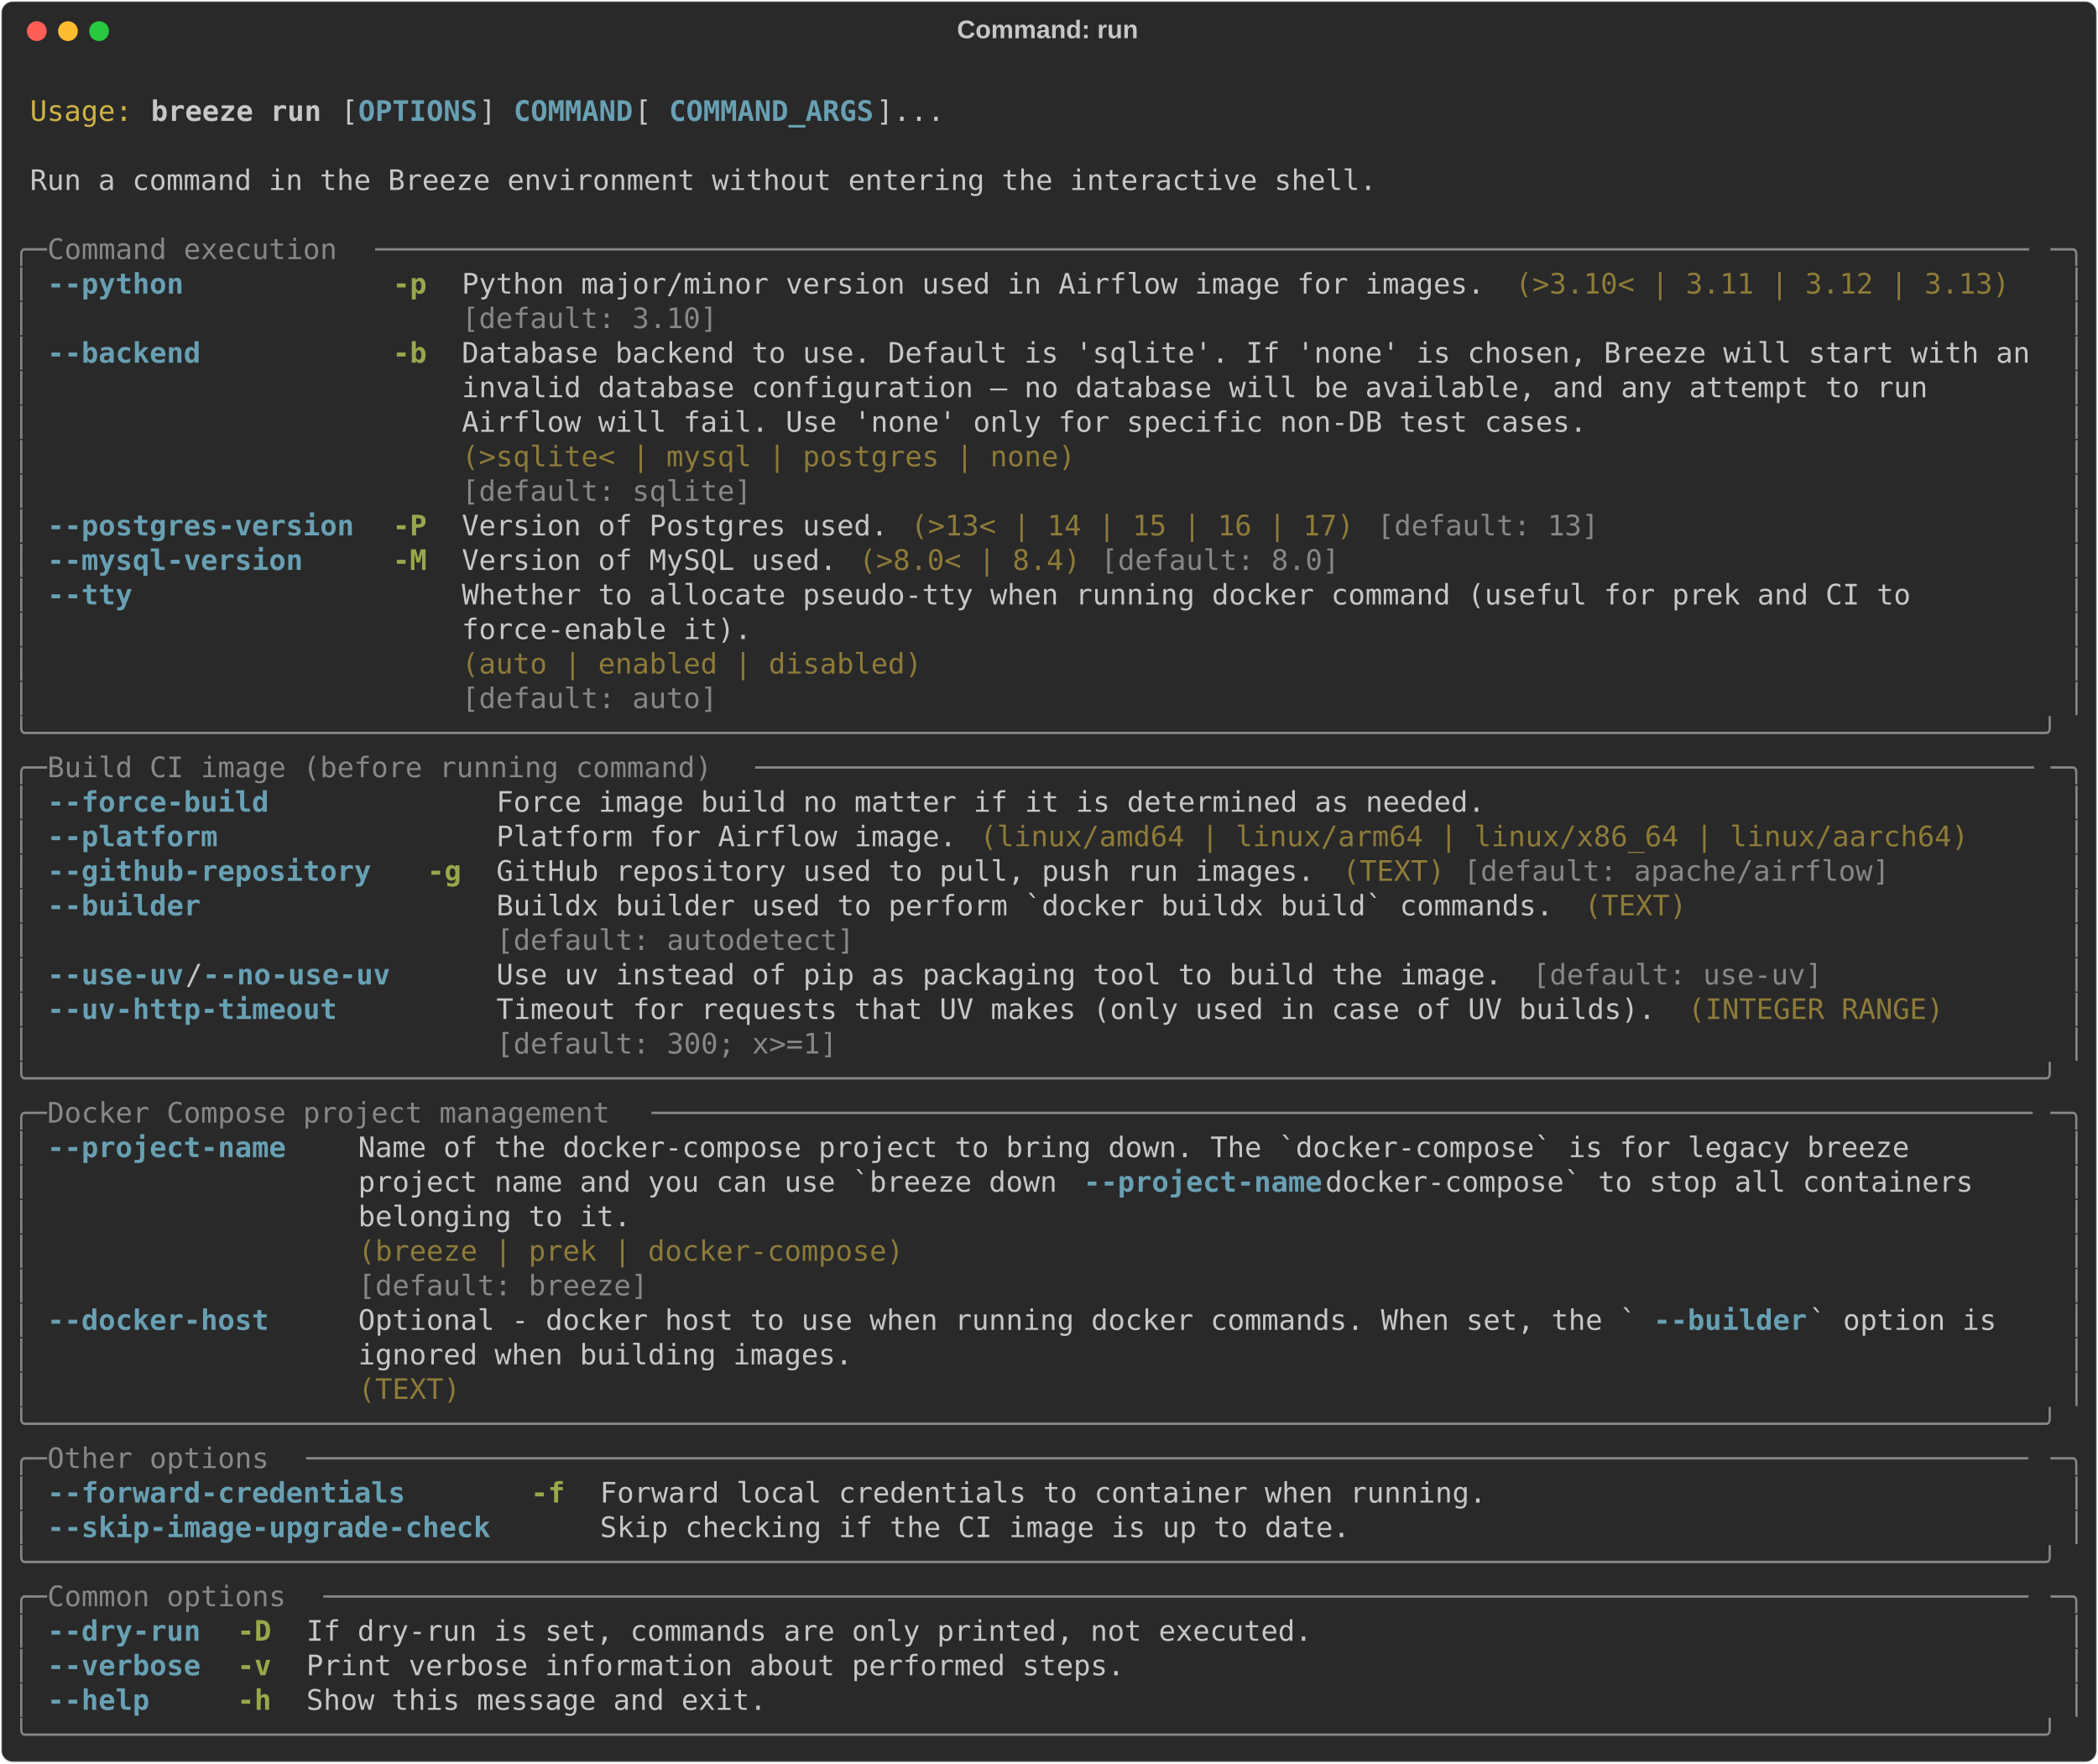
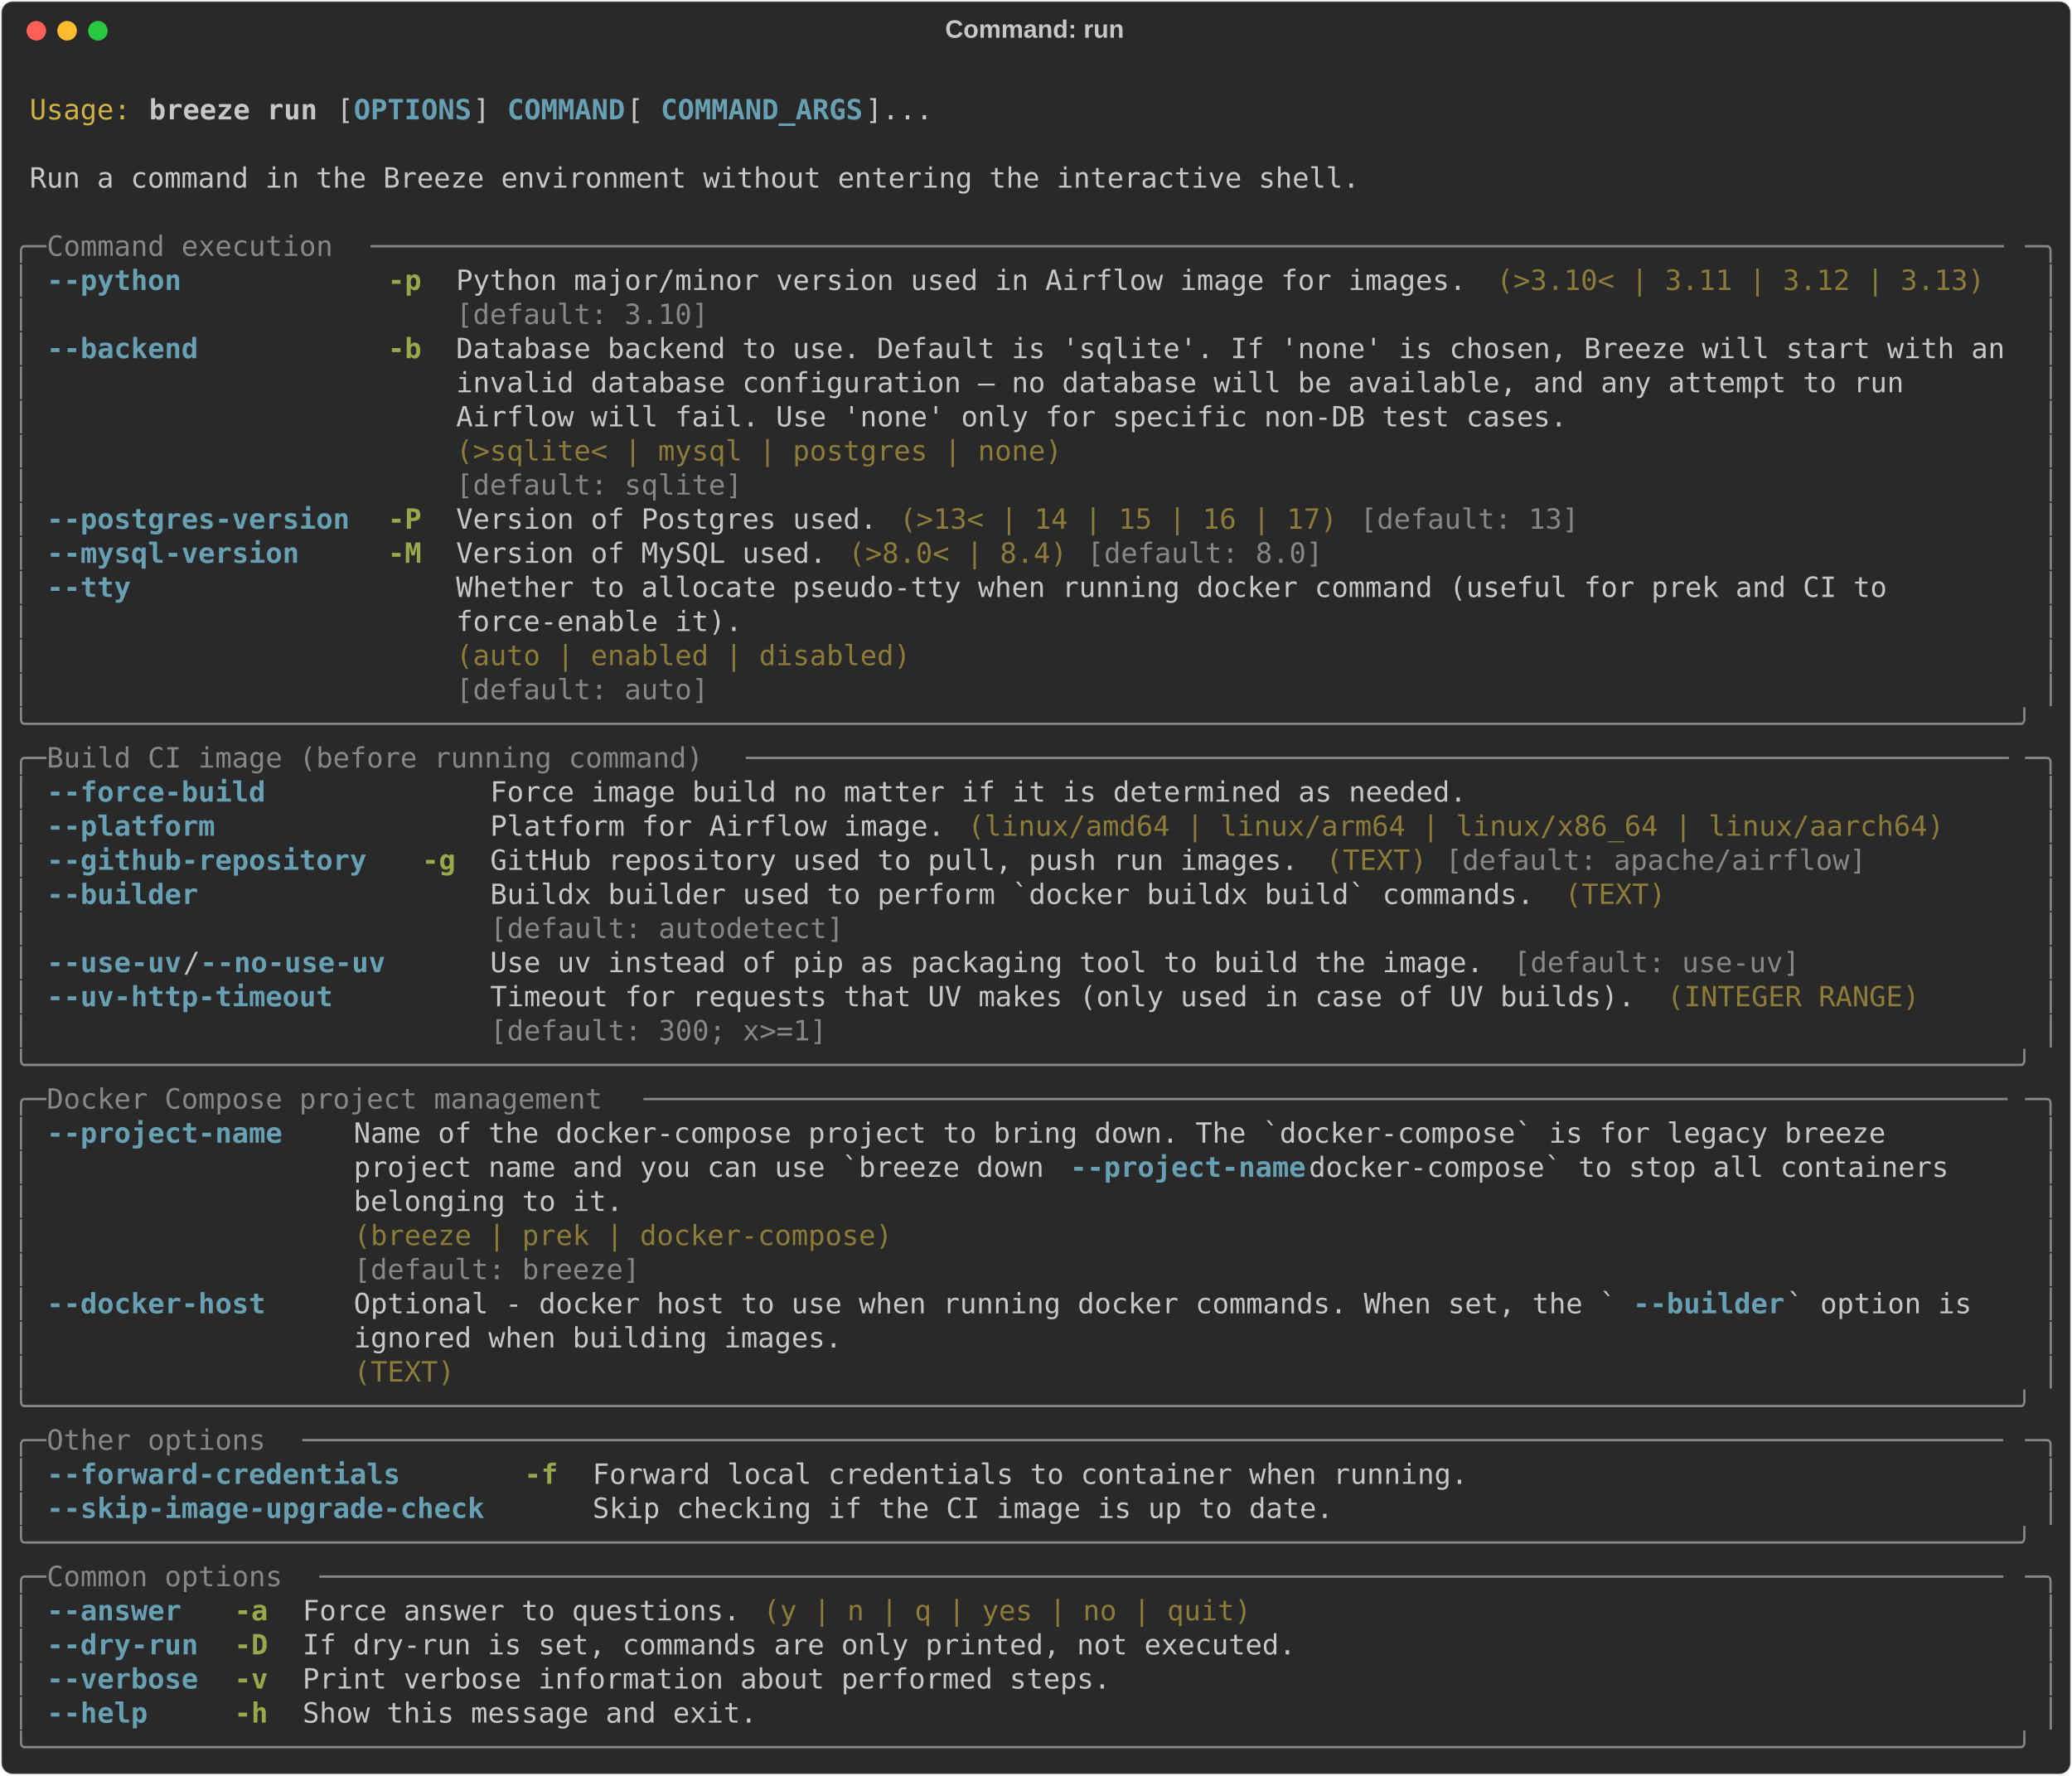
- <svg xmlns="http://www.w3.org/2000/svg" class="rich-terminal" viewBox="0 0 1482 1245.6">
+ <svg xmlns="http://www.w3.org/2000/svg" class="rich-terminal" viewBox="0 0 1482 1270.0">
  <style>

    @font-face {
        font-family: "Fira Code";
        src: local("FiraCode-Regular"),
                url("https://cdnjs.cloudflare.com/ajax/libs/firacode/6.2.0/woff2/FiraCode-Regular.woff2") format("woff2"),
                url("https://cdnjs.cloudflare.com/ajax/libs/firacode/6.2.0/woff/FiraCode-Regular.woff") format("woff");
        font-style: normal;
        font-weight: 400;
    }
    @font-face {
        font-family: "Fira Code";
        src: local("FiraCode-Bold"),
                url("https://cdnjs.cloudflare.com/ajax/libs/firacode/6.2.0/woff2/FiraCode-Bold.woff2") format("woff2"),
                url("https://cdnjs.cloudflare.com/ajax/libs/firacode/6.2.0/woff/FiraCode-Bold.woff") format("woff");
        font-style: bold;
        font-weight: 700;
    }

    .breeze-run-matrix {
        font-family: Fira Code, monospace;
        font-size: 20px;
        line-height: 24.4px;
        font-variant-east-asian: full-width;
    }

    .breeze-run-title {
        font-size: 18px;
        font-weight: bold;
        font-family: arial;
    }

    .breeze-run-r1 { fill: #c5c8c6 }
.breeze-run-r2 { fill: #d0b344 }
.breeze-run-r3 { fill: #c5c8c6;font-weight: bold }
.breeze-run-r4 { fill: #68a0b3;font-weight: bold }
.breeze-run-r5 { fill: #868887 }
.breeze-run-r6 { fill: #98a84b;font-weight: bold }
.breeze-run-r7 { fill: #8d7b39 }
    </style>
  <defs>
    <clipPath id="breeze-run-clip-terminal">
-       <rect x="0" y="0" width="1463.0" height="1194.6" />
+       <rect x="0" y="0" width="1463.0" height="1219.0" />
    </clipPath>
    <clipPath id="breeze-run-line-0">
      <rect x="0" y="1.5" width="1464" height="24.65" />
    </clipPath>
    <clipPath id="breeze-run-line-1">
      <rect x="0" y="25.9" width="1464" height="24.65" />
    </clipPath>
    <clipPath id="breeze-run-line-2">
      <rect x="0" y="50.3" width="1464" height="24.65" />
    </clipPath>
    <clipPath id="breeze-run-line-3">
      <rect x="0" y="74.7" width="1464" height="24.65" />
    </clipPath>
    <clipPath id="breeze-run-line-4">
      <rect x="0" y="99.1" width="1464" height="24.65" />
    </clipPath>
    <clipPath id="breeze-run-line-5">
      <rect x="0" y="123.5" width="1464" height="24.65" />
    </clipPath>
    <clipPath id="breeze-run-line-6">
      <rect x="0" y="147.9" width="1464" height="24.65" />
    </clipPath>
    <clipPath id="breeze-run-line-7">
      <rect x="0" y="172.3" width="1464" height="24.65" />
    </clipPath>
    <clipPath id="breeze-run-line-8">
      <rect x="0" y="196.7" width="1464" height="24.65" />
    </clipPath>
    <clipPath id="breeze-run-line-9">
      <rect x="0" y="221.1" width="1464" height="24.65" />
    </clipPath>
    <clipPath id="breeze-run-line-10">
      <rect x="0" y="245.5" width="1464" height="24.65" />
    </clipPath>
    <clipPath id="breeze-run-line-11">
      <rect x="0" y="269.9" width="1464" height="24.65" />
    </clipPath>
    <clipPath id="breeze-run-line-12">
      <rect x="0" y="294.3" width="1464" height="24.65" />
    </clipPath>
    <clipPath id="breeze-run-line-13">
      <rect x="0" y="318.7" width="1464" height="24.65" />
    </clipPath>
    <clipPath id="breeze-run-line-14">
      <rect x="0" y="343.1" width="1464" height="24.65" />
    </clipPath>
    <clipPath id="breeze-run-line-15">
      <rect x="0" y="367.5" width="1464" height="24.65" />
    </clipPath>
    <clipPath id="breeze-run-line-16">
      <rect x="0" y="391.9" width="1464" height="24.65" />
    </clipPath>
    <clipPath id="breeze-run-line-17">
      <rect x="0" y="416.3" width="1464" height="24.65" />
    </clipPath>
    <clipPath id="breeze-run-line-18">
      <rect x="0" y="440.7" width="1464" height="24.65" />
    </clipPath>
    <clipPath id="breeze-run-line-19">
      <rect x="0" y="465.1" width="1464" height="24.65" />
    </clipPath>
    <clipPath id="breeze-run-line-20">
      <rect x="0" y="489.5" width="1464" height="24.65" />
    </clipPath>
    <clipPath id="breeze-run-line-21">
      <rect x="0" y="513.9" width="1464" height="24.65" />
    </clipPath>
    <clipPath id="breeze-run-line-22">
      <rect x="0" y="538.3" width="1464" height="24.65" />
    </clipPath>
    <clipPath id="breeze-run-line-23">
      <rect x="0" y="562.7" width="1464" height="24.65" />
    </clipPath>
    <clipPath id="breeze-run-line-24">
      <rect x="0" y="587.1" width="1464" height="24.65" />
    </clipPath>
    <clipPath id="breeze-run-line-25">
      <rect x="0" y="611.5" width="1464" height="24.65" />
    </clipPath>
    <clipPath id="breeze-run-line-26">
      <rect x="0" y="635.9" width="1464" height="24.65" />
    </clipPath>
    <clipPath id="breeze-run-line-27">
      <rect x="0" y="660.3" width="1464" height="24.65" />
    </clipPath>
    <clipPath id="breeze-run-line-28">
      <rect x="0" y="684.7" width="1464" height="24.65" />
    </clipPath>
    <clipPath id="breeze-run-line-29">
      <rect x="0" y="709.1" width="1464" height="24.65" />
    </clipPath>
    <clipPath id="breeze-run-line-30">
      <rect x="0" y="733.5" width="1464" height="24.65" />
    </clipPath>
    <clipPath id="breeze-run-line-31">
      <rect x="0" y="757.9" width="1464" height="24.65" />
    </clipPath>
    <clipPath id="breeze-run-line-32">
      <rect x="0" y="782.3" width="1464" height="24.65" />
    </clipPath>
    <clipPath id="breeze-run-line-33">
      <rect x="0" y="806.7" width="1464" height="24.65" />
    </clipPath>
    <clipPath id="breeze-run-line-34">
      <rect x="0" y="831.1" width="1464" height="24.65" />
    </clipPath>
    <clipPath id="breeze-run-line-35">
      <rect x="0" y="855.5" width="1464" height="24.65" />
    </clipPath>
    <clipPath id="breeze-run-line-36">
      <rect x="0" y="879.9" width="1464" height="24.65" />
    </clipPath>
    <clipPath id="breeze-run-line-37">
      <rect x="0" y="904.3" width="1464" height="24.65" />
    </clipPath>
    <clipPath id="breeze-run-line-38">
      <rect x="0" y="928.7" width="1464" height="24.65" />
    </clipPath>
    <clipPath id="breeze-run-line-39">
      <rect x="0" y="953.1" width="1464" height="24.65" />
    </clipPath>
    <clipPath id="breeze-run-line-40">
      <rect x="0" y="977.5" width="1464" height="24.65" />
    </clipPath>
    <clipPath id="breeze-run-line-41">
      <rect x="0" y="1001.9" width="1464" height="24.65" />
    </clipPath>
    <clipPath id="breeze-run-line-42">
      <rect x="0" y="1026.3" width="1464" height="24.65" />
    </clipPath>
    <clipPath id="breeze-run-line-43">
      <rect x="0" y="1050.7" width="1464" height="24.65" />
    </clipPath>
    <clipPath id="breeze-run-line-44">
      <rect x="0" y="1075.1" width="1464" height="24.65" />
    </clipPath>
    <clipPath id="breeze-run-line-45">
      <rect x="0" y="1099.5" width="1464" height="24.65" />
    </clipPath>
    <clipPath id="breeze-run-line-46">
      <rect x="0" y="1123.9" width="1464" height="24.65" />
    </clipPath>
    <clipPath id="breeze-run-line-47">
      <rect x="0" y="1148.3" width="1464" height="24.65" />
    </clipPath>
+     <clipPath id="breeze-run-line-48">
+       <rect x="0" y="1172.7" width="1464" height="24.65" />
+     </clipPath>
  </defs>
-   <rect fill="#292929" stroke="rgba(255,255,255,0.35)" stroke-width="1" x="1" y="1" width="1480" height="1243.6" rx="8" />
+   <rect fill="#292929" stroke="rgba(255,255,255,0.35)" stroke-width="1" x="1" y="1" width="1480" height="1268" rx="8" />
  <text class="breeze-run-title" fill="#c5c8c6" text-anchor="middle" x="740" y="27">Command: run</text>
  <g transform="translate(26,22)">
    <circle cx="0" cy="0" r="7" fill="#ff5f57" />
    <circle cx="22" cy="0" r="7" fill="#febc2e" />
    <circle cx="44" cy="0" r="7" fill="#28c840" />
  </g>
  <g transform="translate(9, 41)" clip-path="url(#breeze-run-clip-terminal)">
    <g class="breeze-run-matrix">
      <text class="breeze-run-r1" x="1464" y="20" textLength="12.2" clip-path="url(#breeze-run-line-0)">
</text>
      <text class="breeze-run-r2" x="12.2" y="44.4" textLength="73.2" clip-path="url(#breeze-run-line-1)">Usage:</text>
      <text class="breeze-run-r3" x="97.6" y="44.4" textLength="122" clip-path="url(#breeze-run-line-1)">breeze run</text>
      <text class="breeze-run-r1" x="231.8" y="44.4" textLength="12.2" clip-path="url(#breeze-run-line-1)">[</text>
      <text class="breeze-run-r4" x="244" y="44.4" textLength="85.4" clip-path="url(#breeze-run-line-1)">OPTIONS</text>
      <text class="breeze-run-r1" x="329.4" y="44.4" textLength="24.4" clip-path="url(#breeze-run-line-1)">] </text>
      <text class="breeze-run-r4" x="353.8" y="44.4" textLength="85.4" clip-path="url(#breeze-run-line-1)">COMMAND</text>
      <text class="breeze-run-r1" x="439.2" y="44.4" textLength="24.4" clip-path="url(#breeze-run-line-1)"> [</text>
      <text class="breeze-run-r4" x="463.6" y="44.4" textLength="146.4" clip-path="url(#breeze-run-line-1)">COMMAND_ARGS</text>
      <text class="breeze-run-r1" x="610" y="44.4" textLength="48.8" clip-path="url(#breeze-run-line-1)">]...</text>
      <text class="breeze-run-r1" x="1464" y="44.4" textLength="12.2" clip-path="url(#breeze-run-line-1)">
</text>
      <text class="breeze-run-r1" x="1464" y="68.8" textLength="12.2" clip-path="url(#breeze-run-line-2)">
</text>
      <text class="breeze-run-r1" x="12.2" y="93.2" textLength="963.8" clip-path="url(#breeze-run-line-3)">Run a command in the Breeze environment without entering the interactive shell.</text>
      <text class="breeze-run-r1" x="1464" y="93.2" textLength="12.2" clip-path="url(#breeze-run-line-3)">
</text>
      <text class="breeze-run-r1" x="1464" y="117.6" textLength="12.2" clip-path="url(#breeze-run-line-4)">
</text>
      <text class="breeze-run-r5" x="0" y="142" textLength="24.4" clip-path="url(#breeze-run-line-5)">╭─</text>
      <text class="breeze-run-r5" x="24.4" y="142" textLength="231.8" clip-path="url(#breeze-run-line-5)"> Command execution </text>
      <text class="breeze-run-r5" x="256.2" y="142" textLength="1183.4" clip-path="url(#breeze-run-line-5)">─────────────────────────────────────────────────────────────────────────────────────────────────</text>
      <text class="breeze-run-r5" x="1439.6" y="142" textLength="24.4" clip-path="url(#breeze-run-line-5)">─╮</text>
      <text class="breeze-run-r1" x="1464" y="142" textLength="12.2" clip-path="url(#breeze-run-line-5)">
</text>
      <text class="breeze-run-r5" x="0" y="166.4" textLength="12.2" clip-path="url(#breeze-run-line-6)">│</text>
      <text class="breeze-run-r4" x="24.4" y="166.4" textLength="97.6" clip-path="url(#breeze-run-line-6)">--python</text>
      <text class="breeze-run-r6" x="268.4" y="166.4" textLength="24.4" clip-path="url(#breeze-run-line-6)">-p</text>
      <text class="breeze-run-r1" x="317.2" y="166.4" textLength="732" clip-path="url(#breeze-run-line-6)">Python major/minor version used in Airflow image for images.</text>
      <text class="breeze-run-r7" x="1061.4" y="166.4" textLength="353.8" clip-path="url(#breeze-run-line-6)">(&gt;3.10&lt; | 3.11 | 3.12 | 3.13)</text>
      <text class="breeze-run-r5" x="1451.8" y="166.4" textLength="12.2" clip-path="url(#breeze-run-line-6)">│</text>
      <text class="breeze-run-r1" x="1464" y="166.4" textLength="12.2" clip-path="url(#breeze-run-line-6)">
</text>
      <text class="breeze-run-r5" x="0" y="190.8" textLength="12.2" clip-path="url(#breeze-run-line-7)">│</text>
      <text class="breeze-run-r5" x="317.2" y="190.8" textLength="732" clip-path="url(#breeze-run-line-7)">[default: 3.10]                                             </text>
      <text class="breeze-run-r5" x="1451.8" y="190.8" textLength="12.2" clip-path="url(#breeze-run-line-7)">│</text>
      <text class="breeze-run-r1" x="1464" y="190.8" textLength="12.2" clip-path="url(#breeze-run-line-7)">
</text>
      <text class="breeze-run-r5" x="0" y="215.2" textLength="12.2" clip-path="url(#breeze-run-line-8)">│</text>
      <text class="breeze-run-r4" x="24.4" y="215.2" textLength="109.8" clip-path="url(#breeze-run-line-8)">--backend</text>
      <text class="breeze-run-r6" x="268.4" y="215.2" textLength="24.4" clip-path="url(#breeze-run-line-8)">-b</text>
      <text class="breeze-run-r1" x="317.2" y="215.2" textLength="1122.4" clip-path="url(#breeze-run-line-8)">Database backend to use. Default is 'sqlite'. If 'none' is chosen, Breeze will start with an</text>
      <text class="breeze-run-r5" x="1451.8" y="215.2" textLength="12.2" clip-path="url(#breeze-run-line-8)">│</text>
      <text class="breeze-run-r1" x="1464" y="215.2" textLength="12.2" clip-path="url(#breeze-run-line-8)">
</text>
      <text class="breeze-run-r5" x="0" y="239.6" textLength="12.2" clip-path="url(#breeze-run-line-9)">│</text>
      <text class="breeze-run-r1" x="317.2" y="239.6" textLength="1122.4" clip-path="url(#breeze-run-line-9)">invalid database configuration — no database will be available, and any attempt to run      </text>
      <text class="breeze-run-r5" x="1451.8" y="239.6" textLength="12.2" clip-path="url(#breeze-run-line-9)">│</text>
      <text class="breeze-run-r1" x="1464" y="239.6" textLength="12.2" clip-path="url(#breeze-run-line-9)">
</text>
      <text class="breeze-run-r5" x="0" y="264" textLength="12.2" clip-path="url(#breeze-run-line-10)">│</text>
      <text class="breeze-run-r1" x="317.2" y="264" textLength="1122.4" clip-path="url(#breeze-run-line-10)">Airflow will fail. Use 'none' only for specific non-DB test cases.                          </text>
      <text class="breeze-run-r5" x="1451.8" y="264" textLength="12.2" clip-path="url(#breeze-run-line-10)">│</text>
      <text class="breeze-run-r1" x="1464" y="264" textLength="12.2" clip-path="url(#breeze-run-line-10)">
</text>
      <text class="breeze-run-r5" x="0" y="288.4" textLength="12.2" clip-path="url(#breeze-run-line-11)">│</text>
      <text class="breeze-run-r7" x="317.2" y="288.4" textLength="1122.4" clip-path="url(#breeze-run-line-11)">(&gt;sqlite&lt; | mysql | postgres | none)                                                        </text>
      <text class="breeze-run-r5" x="1451.8" y="288.4" textLength="12.2" clip-path="url(#breeze-run-line-11)">│</text>
      <text class="breeze-run-r1" x="1464" y="288.4" textLength="12.2" clip-path="url(#breeze-run-line-11)">
</text>
      <text class="breeze-run-r5" x="0" y="312.8" textLength="12.2" clip-path="url(#breeze-run-line-12)">│</text>
      <text class="breeze-run-r5" x="317.2" y="312.8" textLength="1122.4" clip-path="url(#breeze-run-line-12)">[default: sqlite]                                                                           </text>
      <text class="breeze-run-r5" x="1451.8" y="312.8" textLength="12.2" clip-path="url(#breeze-run-line-12)">│</text>
      <text class="breeze-run-r1" x="1464" y="312.8" textLength="12.2" clip-path="url(#breeze-run-line-12)">
</text>
      <text class="breeze-run-r5" x="0" y="337.2" textLength="12.2" clip-path="url(#breeze-run-line-13)">│</text>
      <text class="breeze-run-r4" x="24.4" y="337.2" textLength="219.6" clip-path="url(#breeze-run-line-13)">--postgres-version</text>
      <text class="breeze-run-r6" x="268.4" y="337.2" textLength="24.4" clip-path="url(#breeze-run-line-13)">-P</text>
      <text class="breeze-run-r1" x="317.2" y="337.2" textLength="305" clip-path="url(#breeze-run-line-13)">Version of Postgres used.</text>
      <text class="breeze-run-r7" x="634.4" y="337.2" textLength="317.2" clip-path="url(#breeze-run-line-13)">(&gt;13&lt; | 14 | 15 | 16 | 17)</text>
      <text class="breeze-run-r5" x="963.8" y="337.2" textLength="158.6" clip-path="url(#breeze-run-line-13)">[default: 13]</text>
      <text class="breeze-run-r5" x="1451.8" y="337.2" textLength="12.2" clip-path="url(#breeze-run-line-13)">│</text>
      <text class="breeze-run-r1" x="1464" y="337.2" textLength="12.2" clip-path="url(#breeze-run-line-13)">
</text>
      <text class="breeze-run-r5" x="0" y="361.6" textLength="12.2" clip-path="url(#breeze-run-line-14)">│</text>
      <text class="breeze-run-r4" x="24.4" y="361.6" textLength="183" clip-path="url(#breeze-run-line-14)">--mysql-version</text>
      <text class="breeze-run-r6" x="268.4" y="361.6" textLength="24.4" clip-path="url(#breeze-run-line-14)">-M</text>
      <text class="breeze-run-r1" x="317.2" y="361.6" textLength="268.4" clip-path="url(#breeze-run-line-14)">Version of MySQL used.</text>
      <text class="breeze-run-r7" x="597.8" y="361.6" textLength="158.6" clip-path="url(#breeze-run-line-14)">(&gt;8.0&lt; | 8.4)</text>
      <text class="breeze-run-r5" x="768.6" y="361.6" textLength="170.8" clip-path="url(#breeze-run-line-14)">[default: 8.0]</text>
      <text class="breeze-run-r5" x="1451.8" y="361.6" textLength="12.2" clip-path="url(#breeze-run-line-14)">│</text>
      <text class="breeze-run-r1" x="1464" y="361.6" textLength="12.2" clip-path="url(#breeze-run-line-14)">
</text>
      <text class="breeze-run-r5" x="0" y="386" textLength="12.2" clip-path="url(#breeze-run-line-15)">│</text>
      <text class="breeze-run-r4" x="24.4" y="386" textLength="61" clip-path="url(#breeze-run-line-15)">--tty</text>
      <text class="breeze-run-r1" x="317.2" y="386" textLength="1122.4" clip-path="url(#breeze-run-line-15)">Whether to allocate pseudo-tty when running docker command (useful for prek and CI to       </text>
      <text class="breeze-run-r5" x="1451.8" y="386" textLength="12.2" clip-path="url(#breeze-run-line-15)">│</text>
      <text class="breeze-run-r1" x="1464" y="386" textLength="12.2" clip-path="url(#breeze-run-line-15)">
</text>
      <text class="breeze-run-r5" x="0" y="410.4" textLength="12.2" clip-path="url(#breeze-run-line-16)">│</text>
      <text class="breeze-run-r1" x="317.2" y="410.4" textLength="1122.4" clip-path="url(#breeze-run-line-16)">force-enable it).                                                                           </text>
      <text class="breeze-run-r5" x="1451.8" y="410.4" textLength="12.2" clip-path="url(#breeze-run-line-16)">│</text>
      <text class="breeze-run-r1" x="1464" y="410.4" textLength="12.2" clip-path="url(#breeze-run-line-16)">
</text>
      <text class="breeze-run-r5" x="0" y="434.8" textLength="12.2" clip-path="url(#breeze-run-line-17)">│</text>
      <text class="breeze-run-r7" x="317.2" y="434.8" textLength="1122.4" clip-path="url(#breeze-run-line-17)">(auto | enabled | disabled)                                                                 </text>
      <text class="breeze-run-r5" x="1451.8" y="434.8" textLength="12.2" clip-path="url(#breeze-run-line-17)">│</text>
      <text class="breeze-run-r1" x="1464" y="434.8" textLength="12.2" clip-path="url(#breeze-run-line-17)">
</text>
      <text class="breeze-run-r5" x="0" y="459.2" textLength="12.2" clip-path="url(#breeze-run-line-18)">│</text>
      <text class="breeze-run-r5" x="317.2" y="459.2" textLength="1122.4" clip-path="url(#breeze-run-line-18)">[default: auto]                                                                             </text>
      <text class="breeze-run-r5" x="1451.8" y="459.2" textLength="12.2" clip-path="url(#breeze-run-line-18)">│</text>
      <text class="breeze-run-r1" x="1464" y="459.2" textLength="12.2" clip-path="url(#breeze-run-line-18)">
</text>
      <text class="breeze-run-r5" x="0" y="483.6" textLength="1464" clip-path="url(#breeze-run-line-19)">╰──────────────────────────────────────────────────────────────────────────────────────────────────────────────────────╯</text>
      <text class="breeze-run-r1" x="1464" y="483.6" textLength="12.2" clip-path="url(#breeze-run-line-19)">
</text>
      <text class="breeze-run-r5" x="0" y="508" textLength="24.4" clip-path="url(#breeze-run-line-20)">╭─</text>
      <text class="breeze-run-r5" x="24.4" y="508" textLength="500.2" clip-path="url(#breeze-run-line-20)"> Build CI image (before running command) </text>
      <text class="breeze-run-r5" x="524.6" y="508" textLength="915" clip-path="url(#breeze-run-line-20)">───────────────────────────────────────────────────────────────────────────</text>
      <text class="breeze-run-r5" x="1439.6" y="508" textLength="24.4" clip-path="url(#breeze-run-line-20)">─╮</text>
      <text class="breeze-run-r1" x="1464" y="508" textLength="12.2" clip-path="url(#breeze-run-line-20)">
</text>
      <text class="breeze-run-r5" x="0" y="532.4" textLength="12.2" clip-path="url(#breeze-run-line-21)">│</text>
      <text class="breeze-run-r4" x="24.4" y="532.4" textLength="158.6" clip-path="url(#breeze-run-line-21)">--force-build</text>
      <text class="breeze-run-r1" x="341.6" y="532.4" textLength="707.6" clip-path="url(#breeze-run-line-21)">Force image build no matter if it is determined as needed.</text>
      <text class="breeze-run-r5" x="1451.8" y="532.4" textLength="12.2" clip-path="url(#breeze-run-line-21)">│</text>
      <text class="breeze-run-r1" x="1464" y="532.4" textLength="12.2" clip-path="url(#breeze-run-line-21)">
</text>
      <text class="breeze-run-r5" x="0" y="556.8" textLength="12.2" clip-path="url(#breeze-run-line-22)">│</text>
      <text class="breeze-run-r4" x="24.4" y="556.8" textLength="122" clip-path="url(#breeze-run-line-22)">--platform</text>
      <text class="breeze-run-r1" x="341.6" y="556.8" textLength="329.4" clip-path="url(#breeze-run-line-22)">Platform for Airflow image.</text>
      <text class="breeze-run-r7" x="683.2" y="556.8" textLength="707.6" clip-path="url(#breeze-run-line-22)">(linux/amd64 | linux/arm64 | linux/x86_64 | linux/aarch64)</text>
      <text class="breeze-run-r5" x="1451.8" y="556.8" textLength="12.2" clip-path="url(#breeze-run-line-22)">│</text>
      <text class="breeze-run-r1" x="1464" y="556.8" textLength="12.2" clip-path="url(#breeze-run-line-22)">
</text>
      <text class="breeze-run-r5" x="0" y="581.2" textLength="12.2" clip-path="url(#breeze-run-line-23)">│</text>
      <text class="breeze-run-r4" x="24.4" y="581.2" textLength="231.8" clip-path="url(#breeze-run-line-23)">--github-repository</text>
      <text class="breeze-run-r6" x="292.8" y="581.2" textLength="24.4" clip-path="url(#breeze-run-line-23)">-g</text>
      <text class="breeze-run-r1" x="341.6" y="581.2" textLength="585.6" clip-path="url(#breeze-run-line-23)">GitHub repository used to pull, push run images.</text>
      <text class="breeze-run-r7" x="939.4" y="581.2" textLength="73.2" clip-path="url(#breeze-run-line-23)">(TEXT)</text>
      <text class="breeze-run-r5" x="1024.8" y="581.2" textLength="305" clip-path="url(#breeze-run-line-23)">[default: apache/airflow]</text>
      <text class="breeze-run-r5" x="1451.8" y="581.2" textLength="12.2" clip-path="url(#breeze-run-line-23)">│</text>
      <text class="breeze-run-r1" x="1464" y="581.2" textLength="12.2" clip-path="url(#breeze-run-line-23)">
</text>
      <text class="breeze-run-r5" x="0" y="605.6" textLength="12.2" clip-path="url(#breeze-run-line-24)">│</text>
      <text class="breeze-run-r4" x="24.4" y="605.6" textLength="109.8" clip-path="url(#breeze-run-line-24)">--builder</text>
      <text class="breeze-run-r1" x="341.6" y="605.6" textLength="756.4" clip-path="url(#breeze-run-line-24)">Buildx builder used to perform `docker buildx build` commands.</text>
      <text class="breeze-run-r7" x="1110.2" y="605.6" textLength="73.2" clip-path="url(#breeze-run-line-24)">(TEXT)</text>
      <text class="breeze-run-r5" x="1451.8" y="605.6" textLength="12.2" clip-path="url(#breeze-run-line-24)">│</text>
      <text class="breeze-run-r1" x="1464" y="605.6" textLength="12.2" clip-path="url(#breeze-run-line-24)">
</text>
      <text class="breeze-run-r5" x="0" y="630" textLength="12.2" clip-path="url(#breeze-run-line-25)">│</text>
      <text class="breeze-run-r5" x="341.6" y="630" textLength="756.4" clip-path="url(#breeze-run-line-25)">[default: autodetect]                                         </text>
      <text class="breeze-run-r5" x="1451.8" y="630" textLength="12.2" clip-path="url(#breeze-run-line-25)">│</text>
      <text class="breeze-run-r1" x="1464" y="630" textLength="12.2" clip-path="url(#breeze-run-line-25)">
</text>
      <text class="breeze-run-r5" x="0" y="654.4" textLength="12.2" clip-path="url(#breeze-run-line-26)">│</text>
      <text class="breeze-run-r4" x="24.4" y="654.4" textLength="97.6" clip-path="url(#breeze-run-line-26)">--use-uv</text>
      <text class="breeze-run-r1" x="122" y="654.4" textLength="12.2" clip-path="url(#breeze-run-line-26)">/</text>
      <text class="breeze-run-r4" x="134.2" y="654.4" textLength="134.2" clip-path="url(#breeze-run-line-26)">--no-use-uv</text>
      <text class="breeze-run-r1" x="341.6" y="654.4" textLength="719.8" clip-path="url(#breeze-run-line-26)">Use uv instead of pip as packaging tool to build the image.</text>
      <text class="breeze-run-r5" x="1073.6" y="654.4" textLength="207.4" clip-path="url(#breeze-run-line-26)">[default: use-uv]</text>
      <text class="breeze-run-r5" x="1451.8" y="654.4" textLength="12.2" clip-path="url(#breeze-run-line-26)">│</text>
      <text class="breeze-run-r1" x="1464" y="654.4" textLength="12.2" clip-path="url(#breeze-run-line-26)">
</text>
      <text class="breeze-run-r5" x="0" y="678.8" textLength="12.2" clip-path="url(#breeze-run-line-27)">│</text>
      <text class="breeze-run-r4" x="24.4" y="678.8" textLength="207.4" clip-path="url(#breeze-run-line-27)">--uv-http-timeout</text>
      <text class="breeze-run-r1" x="341.6" y="678.8" textLength="829.6" clip-path="url(#breeze-run-line-27)">Timeout for requests that UV makes (only used in case of UV builds).</text>
      <text class="breeze-run-r7" x="1183.4" y="678.8" textLength="183" clip-path="url(#breeze-run-line-27)">(INTEGER RANGE)</text>
      <text class="breeze-run-r5" x="1451.8" y="678.8" textLength="12.2" clip-path="url(#breeze-run-line-27)">│</text>
      <text class="breeze-run-r1" x="1464" y="678.8" textLength="12.2" clip-path="url(#breeze-run-line-27)">
</text>
      <text class="breeze-run-r5" x="0" y="703.2" textLength="12.2" clip-path="url(#breeze-run-line-28)">│</text>
      <text class="breeze-run-r5" x="341.6" y="703.2" textLength="829.6" clip-path="url(#breeze-run-line-28)">[default: 300; x&gt;=1]                                                </text>
      <text class="breeze-run-r5" x="1451.8" y="703.2" textLength="12.2" clip-path="url(#breeze-run-line-28)">│</text>
      <text class="breeze-run-r1" x="1464" y="703.2" textLength="12.2" clip-path="url(#breeze-run-line-28)">
</text>
      <text class="breeze-run-r5" x="0" y="727.6" textLength="1464" clip-path="url(#breeze-run-line-29)">╰──────────────────────────────────────────────────────────────────────────────────────────────────────────────────────╯</text>
      <text class="breeze-run-r1" x="1464" y="727.6" textLength="12.2" clip-path="url(#breeze-run-line-29)">
</text>
      <text class="breeze-run-r5" x="0" y="752" textLength="24.4" clip-path="url(#breeze-run-line-30)">╭─</text>
      <text class="breeze-run-r5" x="24.4" y="752" textLength="427" clip-path="url(#breeze-run-line-30)"> Docker Compose project management </text>
      <text class="breeze-run-r5" x="451.4" y="752" textLength="988.2" clip-path="url(#breeze-run-line-30)">─────────────────────────────────────────────────────────────────────────────────</text>
      <text class="breeze-run-r5" x="1439.6" y="752" textLength="24.4" clip-path="url(#breeze-run-line-30)">─╮</text>
      <text class="breeze-run-r1" x="1464" y="752" textLength="12.2" clip-path="url(#breeze-run-line-30)">
</text>
      <text class="breeze-run-r5" x="0" y="776.4" textLength="12.2" clip-path="url(#breeze-run-line-31)">│</text>
      <text class="breeze-run-r4" x="24.4" y="776.4" textLength="170.8" clip-path="url(#breeze-run-line-31)">--project-name</text>
      <text class="breeze-run-r1" x="244" y="776.4" textLength="1195.6" clip-path="url(#breeze-run-line-31)">Name of the docker-compose project to bring down. The `docker-compose` is for legacy breeze       </text>
      <text class="breeze-run-r5" x="1451.8" y="776.4" textLength="12.2" clip-path="url(#breeze-run-line-31)">│</text>
      <text class="breeze-run-r1" x="1464" y="776.4" textLength="12.2" clip-path="url(#breeze-run-line-31)">
</text>
      <text class="breeze-run-r5" x="0" y="800.8" textLength="12.2" clip-path="url(#breeze-run-line-32)">│</text>
      <text class="breeze-run-r1" x="244" y="800.8" textLength="512.4" clip-path="url(#breeze-run-line-32)">project name and you can use `breeze down </text>
      <text class="breeze-run-r4" x="756.4" y="800.8" textLength="170.8" clip-path="url(#breeze-run-line-32)">--project-name</text>
      <text class="breeze-run-r1" x="927.2" y="800.8" textLength="512.4" clip-path="url(#breeze-run-line-32)"> docker-compose` to stop all containers   </text>
      <text class="breeze-run-r5" x="1451.8" y="800.8" textLength="12.2" clip-path="url(#breeze-run-line-32)">│</text>
      <text class="breeze-run-r1" x="1464" y="800.8" textLength="12.2" clip-path="url(#breeze-run-line-32)">
</text>
      <text class="breeze-run-r5" x="0" y="825.2" textLength="12.2" clip-path="url(#breeze-run-line-33)">│</text>
      <text class="breeze-run-r1" x="244" y="825.2" textLength="1195.6" clip-path="url(#breeze-run-line-33)">belonging to it.                                                                                  </text>
      <text class="breeze-run-r5" x="1451.8" y="825.2" textLength="12.2" clip-path="url(#breeze-run-line-33)">│</text>
      <text class="breeze-run-r1" x="1464" y="825.2" textLength="12.2" clip-path="url(#breeze-run-line-33)">
</text>
      <text class="breeze-run-r5" x="0" y="849.6" textLength="12.2" clip-path="url(#breeze-run-line-34)">│</text>
      <text class="breeze-run-r7" x="244" y="849.6" textLength="1195.6" clip-path="url(#breeze-run-line-34)">(breeze | prek | docker-compose)                                                                  </text>
      <text class="breeze-run-r5" x="1451.8" y="849.6" textLength="12.2" clip-path="url(#breeze-run-line-34)">│</text>
      <text class="breeze-run-r1" x="1464" y="849.6" textLength="12.2" clip-path="url(#breeze-run-line-34)">
</text>
      <text class="breeze-run-r5" x="0" y="874" textLength="12.2" clip-path="url(#breeze-run-line-35)">│</text>
      <text class="breeze-run-r5" x="244" y="874" textLength="1195.6" clip-path="url(#breeze-run-line-35)">[default: breeze]                                                                                 </text>
      <text class="breeze-run-r5" x="1451.8" y="874" textLength="12.2" clip-path="url(#breeze-run-line-35)">│</text>
      <text class="breeze-run-r1" x="1464" y="874" textLength="12.2" clip-path="url(#breeze-run-line-35)">
</text>
      <text class="breeze-run-r5" x="0" y="898.4" textLength="12.2" clip-path="url(#breeze-run-line-36)">│</text>
      <text class="breeze-run-r4" x="24.4" y="898.4" textLength="158.6" clip-path="url(#breeze-run-line-36)">--docker-host</text>
      <text class="breeze-run-r1" x="244" y="898.4" textLength="915" clip-path="url(#breeze-run-line-36)">Optional - docker host to use when running docker commands. When set, the `</text>
      <text class="breeze-run-r4" x="1159" y="898.4" textLength="109.8" clip-path="url(#breeze-run-line-36)">--builder</text>
      <text class="breeze-run-r1" x="1268.8" y="898.4" textLength="170.8" clip-path="url(#breeze-run-line-36)">` option is   </text>
      <text class="breeze-run-r5" x="1451.8" y="898.4" textLength="12.2" clip-path="url(#breeze-run-line-36)">│</text>
      <text class="breeze-run-r1" x="1464" y="898.4" textLength="12.2" clip-path="url(#breeze-run-line-36)">
</text>
      <text class="breeze-run-r5" x="0" y="922.8" textLength="12.2" clip-path="url(#breeze-run-line-37)">│</text>
      <text class="breeze-run-r1" x="244" y="922.8" textLength="1195.6" clip-path="url(#breeze-run-line-37)">ignored when building images.                                                                     </text>
      <text class="breeze-run-r5" x="1451.8" y="922.8" textLength="12.2" clip-path="url(#breeze-run-line-37)">│</text>
      <text class="breeze-run-r1" x="1464" y="922.8" textLength="12.2" clip-path="url(#breeze-run-line-37)">
</text>
      <text class="breeze-run-r5" x="0" y="947.2" textLength="12.2" clip-path="url(#breeze-run-line-38)">│</text>
      <text class="breeze-run-r7" x="244" y="947.2" textLength="1195.6" clip-path="url(#breeze-run-line-38)">(TEXT)                                                                                            </text>
      <text class="breeze-run-r5" x="1451.8" y="947.2" textLength="12.2" clip-path="url(#breeze-run-line-38)">│</text>
      <text class="breeze-run-r1" x="1464" y="947.2" textLength="12.2" clip-path="url(#breeze-run-line-38)">
</text>
      <text class="breeze-run-r5" x="0" y="971.6" textLength="1464" clip-path="url(#breeze-run-line-39)">╰──────────────────────────────────────────────────────────────────────────────────────────────────────────────────────╯</text>
      <text class="breeze-run-r1" x="1464" y="971.6" textLength="12.2" clip-path="url(#breeze-run-line-39)">
</text>
      <text class="breeze-run-r5" x="0" y="996" textLength="24.4" clip-path="url(#breeze-run-line-40)">╭─</text>
      <text class="breeze-run-r5" x="24.4" y="996" textLength="183" clip-path="url(#breeze-run-line-40)"> Other options </text>
      <text class="breeze-run-r5" x="207.4" y="996" textLength="1232.2" clip-path="url(#breeze-run-line-40)">─────────────────────────────────────────────────────────────────────────────────────────────────────</text>
      <text class="breeze-run-r5" x="1439.6" y="996" textLength="24.4" clip-path="url(#breeze-run-line-40)">─╮</text>
      <text class="breeze-run-r1" x="1464" y="996" textLength="12.2" clip-path="url(#breeze-run-line-40)">
</text>
      <text class="breeze-run-r5" x="0" y="1020.4" textLength="12.2" clip-path="url(#breeze-run-line-41)">│</text>
      <text class="breeze-run-r4" x="24.4" y="1020.4" textLength="256.2" clip-path="url(#breeze-run-line-41)">--forward-credentials</text>
      <text class="breeze-run-r6" x="366" y="1020.4" textLength="24.4" clip-path="url(#breeze-run-line-41)">-f</text>
      <text class="breeze-run-r1" x="414.8" y="1020.4" textLength="634.4" clip-path="url(#breeze-run-line-41)">Forward local credentials to container when running.</text>
      <text class="breeze-run-r5" x="1451.8" y="1020.4" textLength="12.2" clip-path="url(#breeze-run-line-41)">│</text>
      <text class="breeze-run-r1" x="1464" y="1020.4" textLength="12.2" clip-path="url(#breeze-run-line-41)">
</text>
      <text class="breeze-run-r5" x="0" y="1044.8" textLength="12.2" clip-path="url(#breeze-run-line-42)">│</text>
      <text class="breeze-run-r4" x="24.4" y="1044.8" textLength="317.2" clip-path="url(#breeze-run-line-42)">--skip-image-upgrade-check</text>
      <text class="breeze-run-r1" x="414.8" y="1044.8" textLength="536.8" clip-path="url(#breeze-run-line-42)">Skip checking if the CI image is up to date.</text>
      <text class="breeze-run-r5" x="1451.8" y="1044.8" textLength="12.2" clip-path="url(#breeze-run-line-42)">│</text>
      <text class="breeze-run-r1" x="1464" y="1044.8" textLength="12.2" clip-path="url(#breeze-run-line-42)">
</text>
      <text class="breeze-run-r5" x="0" y="1069.2" textLength="1464" clip-path="url(#breeze-run-line-43)">╰──────────────────────────────────────────────────────────────────────────────────────────────────────────────────────╯</text>
      <text class="breeze-run-r1" x="1464" y="1069.2" textLength="12.2" clip-path="url(#breeze-run-line-43)">
</text>
      <text class="breeze-run-r5" x="0" y="1093.6" textLength="24.4" clip-path="url(#breeze-run-line-44)">╭─</text>
      <text class="breeze-run-r5" x="24.4" y="1093.6" textLength="195.2" clip-path="url(#breeze-run-line-44)"> Common options </text>
      <text class="breeze-run-r5" x="219.6" y="1093.6" textLength="1220" clip-path="url(#breeze-run-line-44)">────────────────────────────────────────────────────────────────────────────────────────────────────</text>
      <text class="breeze-run-r5" x="1439.6" y="1093.6" textLength="24.4" clip-path="url(#breeze-run-line-44)">─╮</text>
      <text class="breeze-run-r1" x="1464" y="1093.6" textLength="12.2" clip-path="url(#breeze-run-line-44)">
</text>
      <text class="breeze-run-r5" x="0" y="1118" textLength="12.2" clip-path="url(#breeze-run-line-45)">│</text>
-       <text class="breeze-run-r4" x="24.4" y="1118" textLength="109.8" clip-path="url(#breeze-run-line-45)">--dry-run</text>
-       <text class="breeze-run-r6" x="158.6" y="1118" textLength="24.4" clip-path="url(#breeze-run-line-45)">-D</text>
-       <text class="breeze-run-r1" x="207.4" y="1118" textLength="719.8" clip-path="url(#breeze-run-line-45)">If dry-run is set, commands are only printed, not executed.</text>
+       <text class="breeze-run-r4" x="24.4" y="1118" textLength="97.6" clip-path="url(#breeze-run-line-45)">--answer</text>
+       <text class="breeze-run-r6" x="158.6" y="1118" textLength="24.4" clip-path="url(#breeze-run-line-45)">-a</text>
+       <text class="breeze-run-r1" x="207.4" y="1118" textLength="317.2" clip-path="url(#breeze-run-line-45)">Force answer to questions.</text>
+       <text class="breeze-run-r7" x="536.8" y="1118" textLength="353.8" clip-path="url(#breeze-run-line-45)">(y | n | q | yes | no | quit)</text>
      <text class="breeze-run-r5" x="1451.8" y="1118" textLength="12.2" clip-path="url(#breeze-run-line-45)">│</text>
      <text class="breeze-run-r1" x="1464" y="1118" textLength="12.2" clip-path="url(#breeze-run-line-45)">
</text>
      <text class="breeze-run-r5" x="0" y="1142.4" textLength="12.2" clip-path="url(#breeze-run-line-46)">│</text>
-       <text class="breeze-run-r4" x="24.4" y="1142.4" textLength="109.8" clip-path="url(#breeze-run-line-46)">--verbose</text>
-       <text class="breeze-run-r6" x="158.6" y="1142.4" textLength="24.4" clip-path="url(#breeze-run-line-46)">-v</text>
-       <text class="breeze-run-r1" x="207.4" y="1142.4" textLength="585.6" clip-path="url(#breeze-run-line-46)">Print verbose information about performed steps.</text>
+       <text class="breeze-run-r4" x="24.4" y="1142.4" textLength="109.8" clip-path="url(#breeze-run-line-46)">--dry-run</text>
+       <text class="breeze-run-r6" x="158.6" y="1142.4" textLength="24.4" clip-path="url(#breeze-run-line-46)">-D</text>
+       <text class="breeze-run-r1" x="207.4" y="1142.4" textLength="719.8" clip-path="url(#breeze-run-line-46)">If dry-run is set, commands are only printed, not executed.</text>
      <text class="breeze-run-r5" x="1451.8" y="1142.4" textLength="12.2" clip-path="url(#breeze-run-line-46)">│</text>
      <text class="breeze-run-r1" x="1464" y="1142.4" textLength="12.2" clip-path="url(#breeze-run-line-46)">
</text>
      <text class="breeze-run-r5" x="0" y="1166.8" textLength="12.2" clip-path="url(#breeze-run-line-47)">│</text>
-       <text class="breeze-run-r4" x="24.4" y="1166.8" textLength="73.2" clip-path="url(#breeze-run-line-47)">--help</text>
-       <text class="breeze-run-r6" x="158.6" y="1166.8" textLength="24.4" clip-path="url(#breeze-run-line-47)">-h</text>
-       <text class="breeze-run-r1" x="207.4" y="1166.8" textLength="329.4" clip-path="url(#breeze-run-line-47)">Show this message and exit.</text>
+       <text class="breeze-run-r4" x="24.4" y="1166.8" textLength="109.8" clip-path="url(#breeze-run-line-47)">--verbose</text>
+       <text class="breeze-run-r6" x="158.6" y="1166.8" textLength="24.4" clip-path="url(#breeze-run-line-47)">-v</text>
+       <text class="breeze-run-r1" x="207.4" y="1166.8" textLength="585.6" clip-path="url(#breeze-run-line-47)">Print verbose information about performed steps.</text>
      <text class="breeze-run-r5" x="1451.8" y="1166.8" textLength="12.2" clip-path="url(#breeze-run-line-47)">│</text>
      <text class="breeze-run-r1" x="1464" y="1166.8" textLength="12.2" clip-path="url(#breeze-run-line-47)">
</text>
-       <text class="breeze-run-r5" x="0" y="1191.2" textLength="1464" clip-path="url(#breeze-run-line-48)">╰──────────────────────────────────────────────────────────────────────────────────────────────────────────────────────╯</text>
+       <text class="breeze-run-r5" x="0" y="1191.2" textLength="12.2" clip-path="url(#breeze-run-line-48)">│</text>
+       <text class="breeze-run-r4" x="24.4" y="1191.2" textLength="73.2" clip-path="url(#breeze-run-line-48)">--help</text>
+       <text class="breeze-run-r6" x="158.6" y="1191.2" textLength="24.4" clip-path="url(#breeze-run-line-48)">-h</text>
+       <text class="breeze-run-r1" x="207.4" y="1191.2" textLength="329.4" clip-path="url(#breeze-run-line-48)">Show this message and exit.</text>
+       <text class="breeze-run-r5" x="1451.8" y="1191.2" textLength="12.2" clip-path="url(#breeze-run-line-48)">│</text>
      <text class="breeze-run-r1" x="1464" y="1191.2" textLength="12.2" clip-path="url(#breeze-run-line-48)">
+ </text>
+       <text class="breeze-run-r5" x="0" y="1215.6" textLength="1464" clip-path="url(#breeze-run-line-49)">╰──────────────────────────────────────────────────────────────────────────────────────────────────────────────────────╯</text>
+       <text class="breeze-run-r1" x="1464" y="1215.6" textLength="12.2" clip-path="url(#breeze-run-line-49)">
</text>
    </g>
  </g>
</svg>
